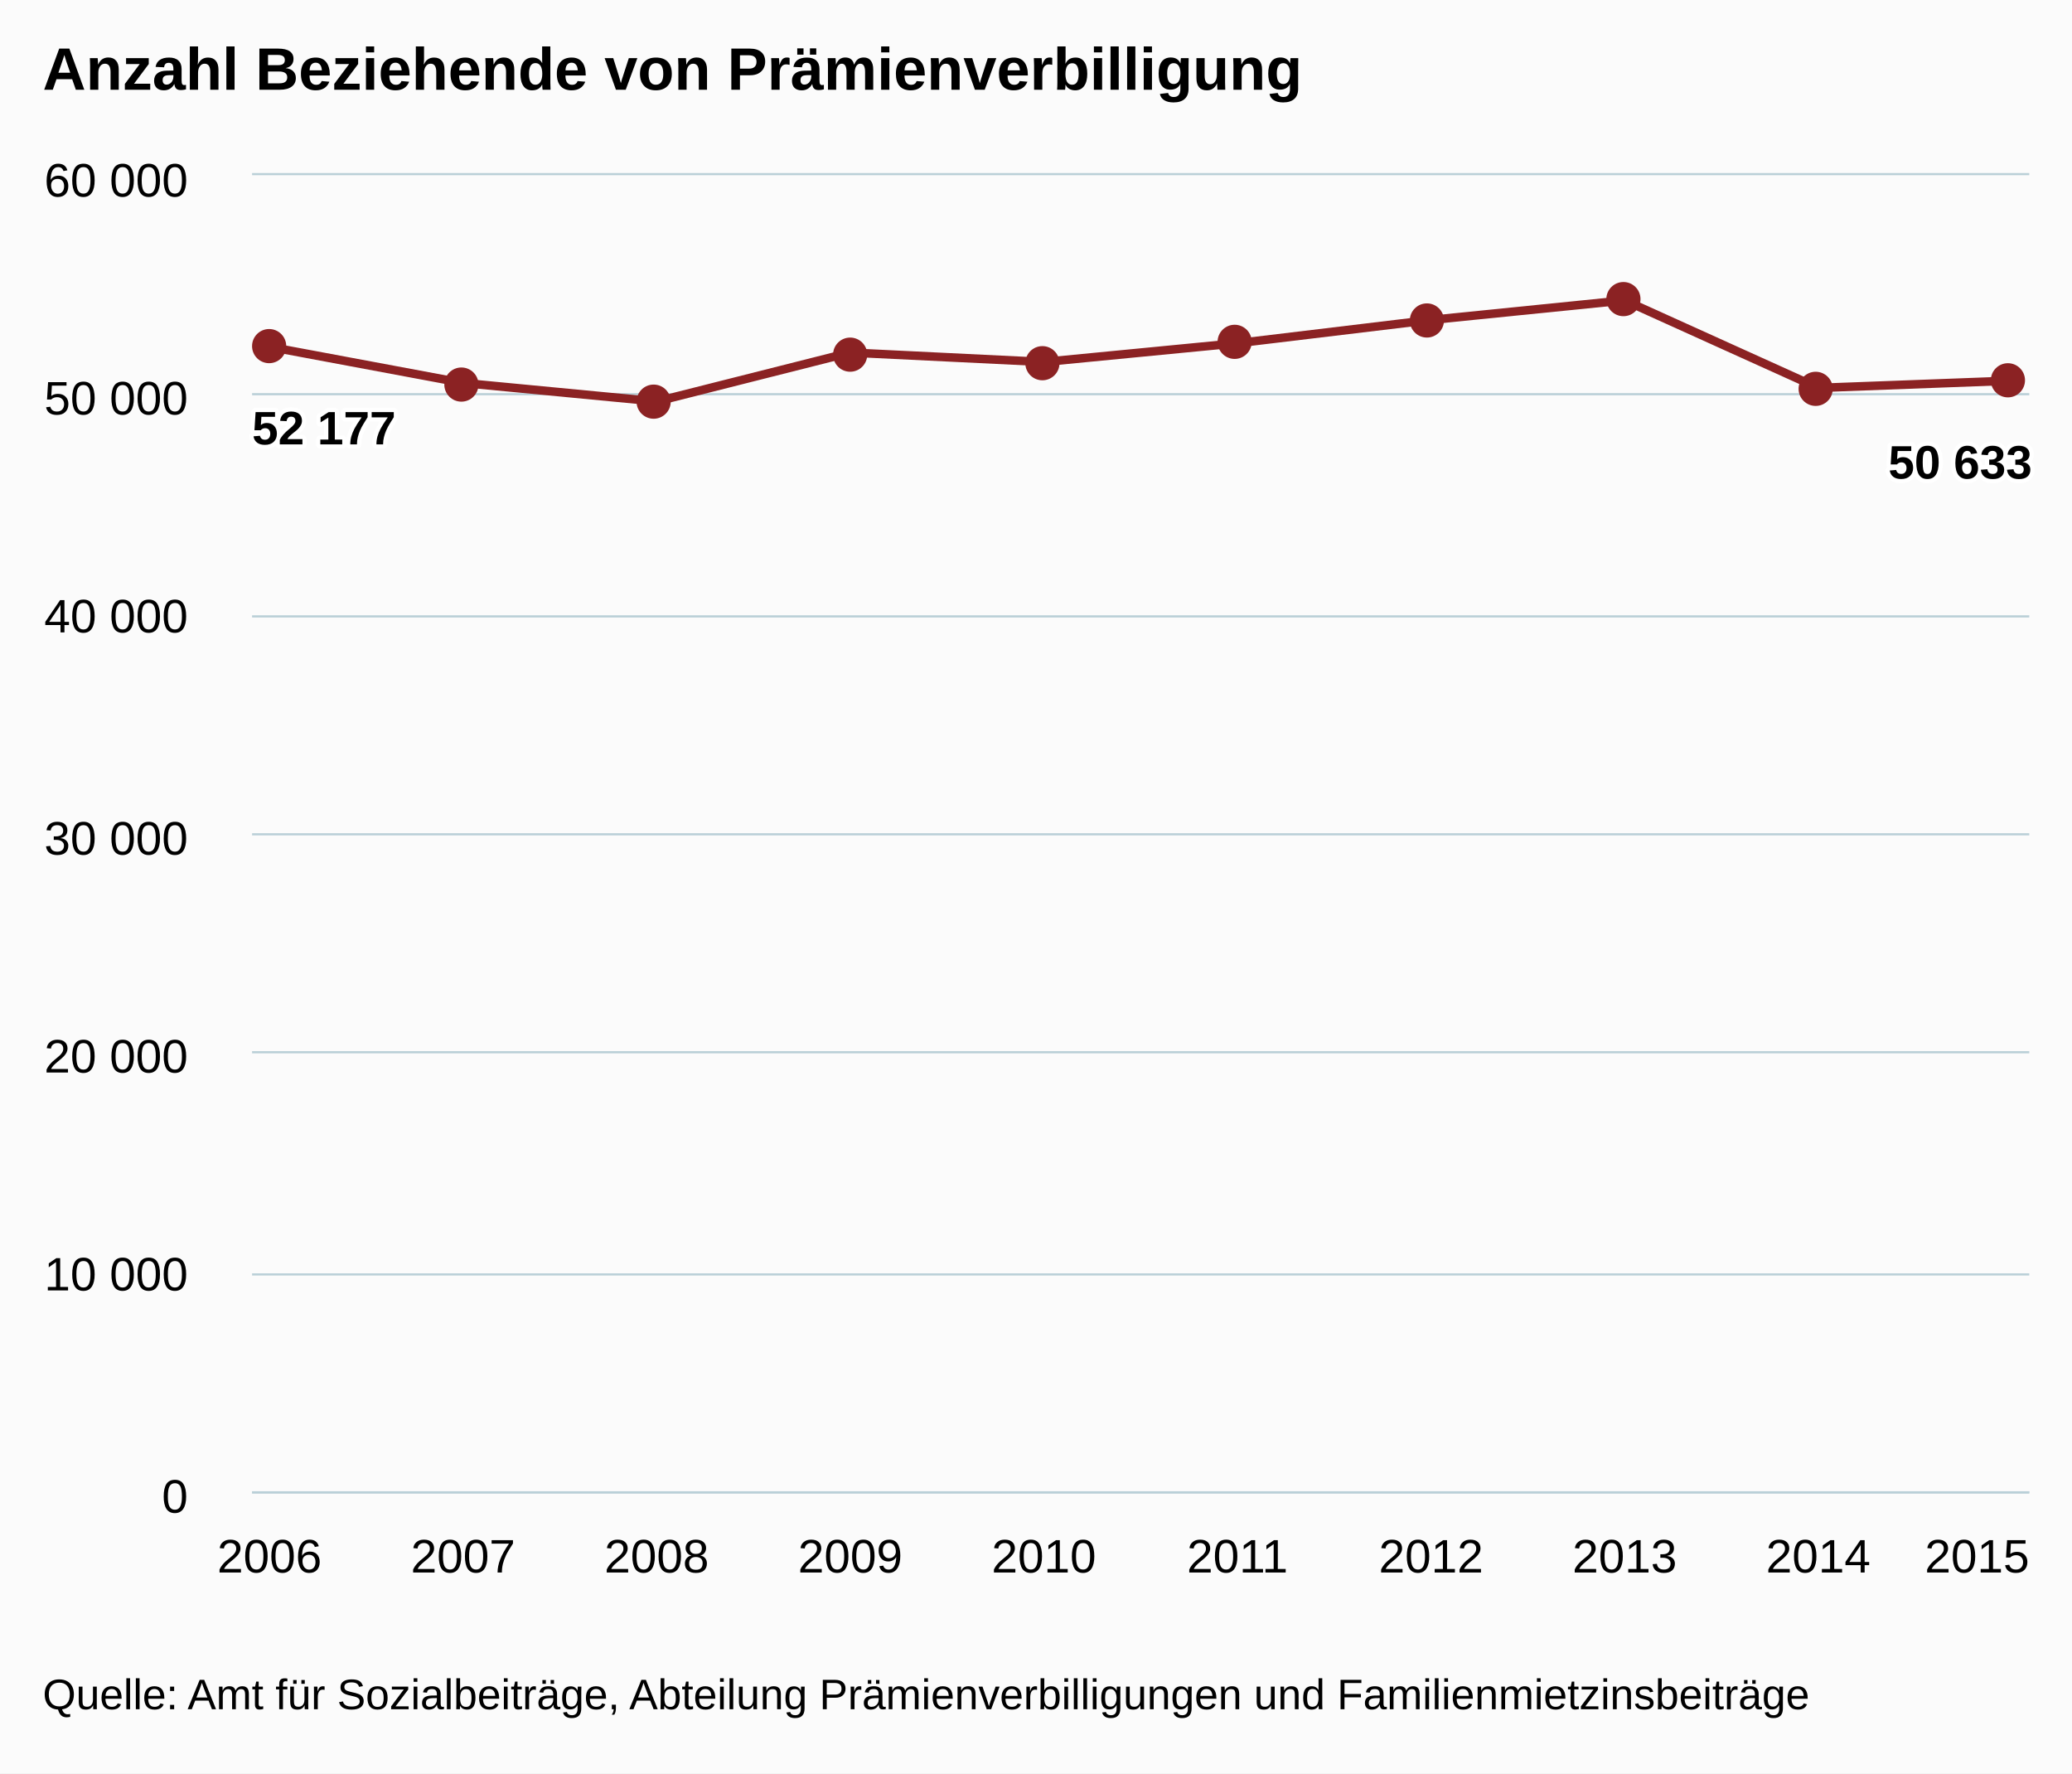
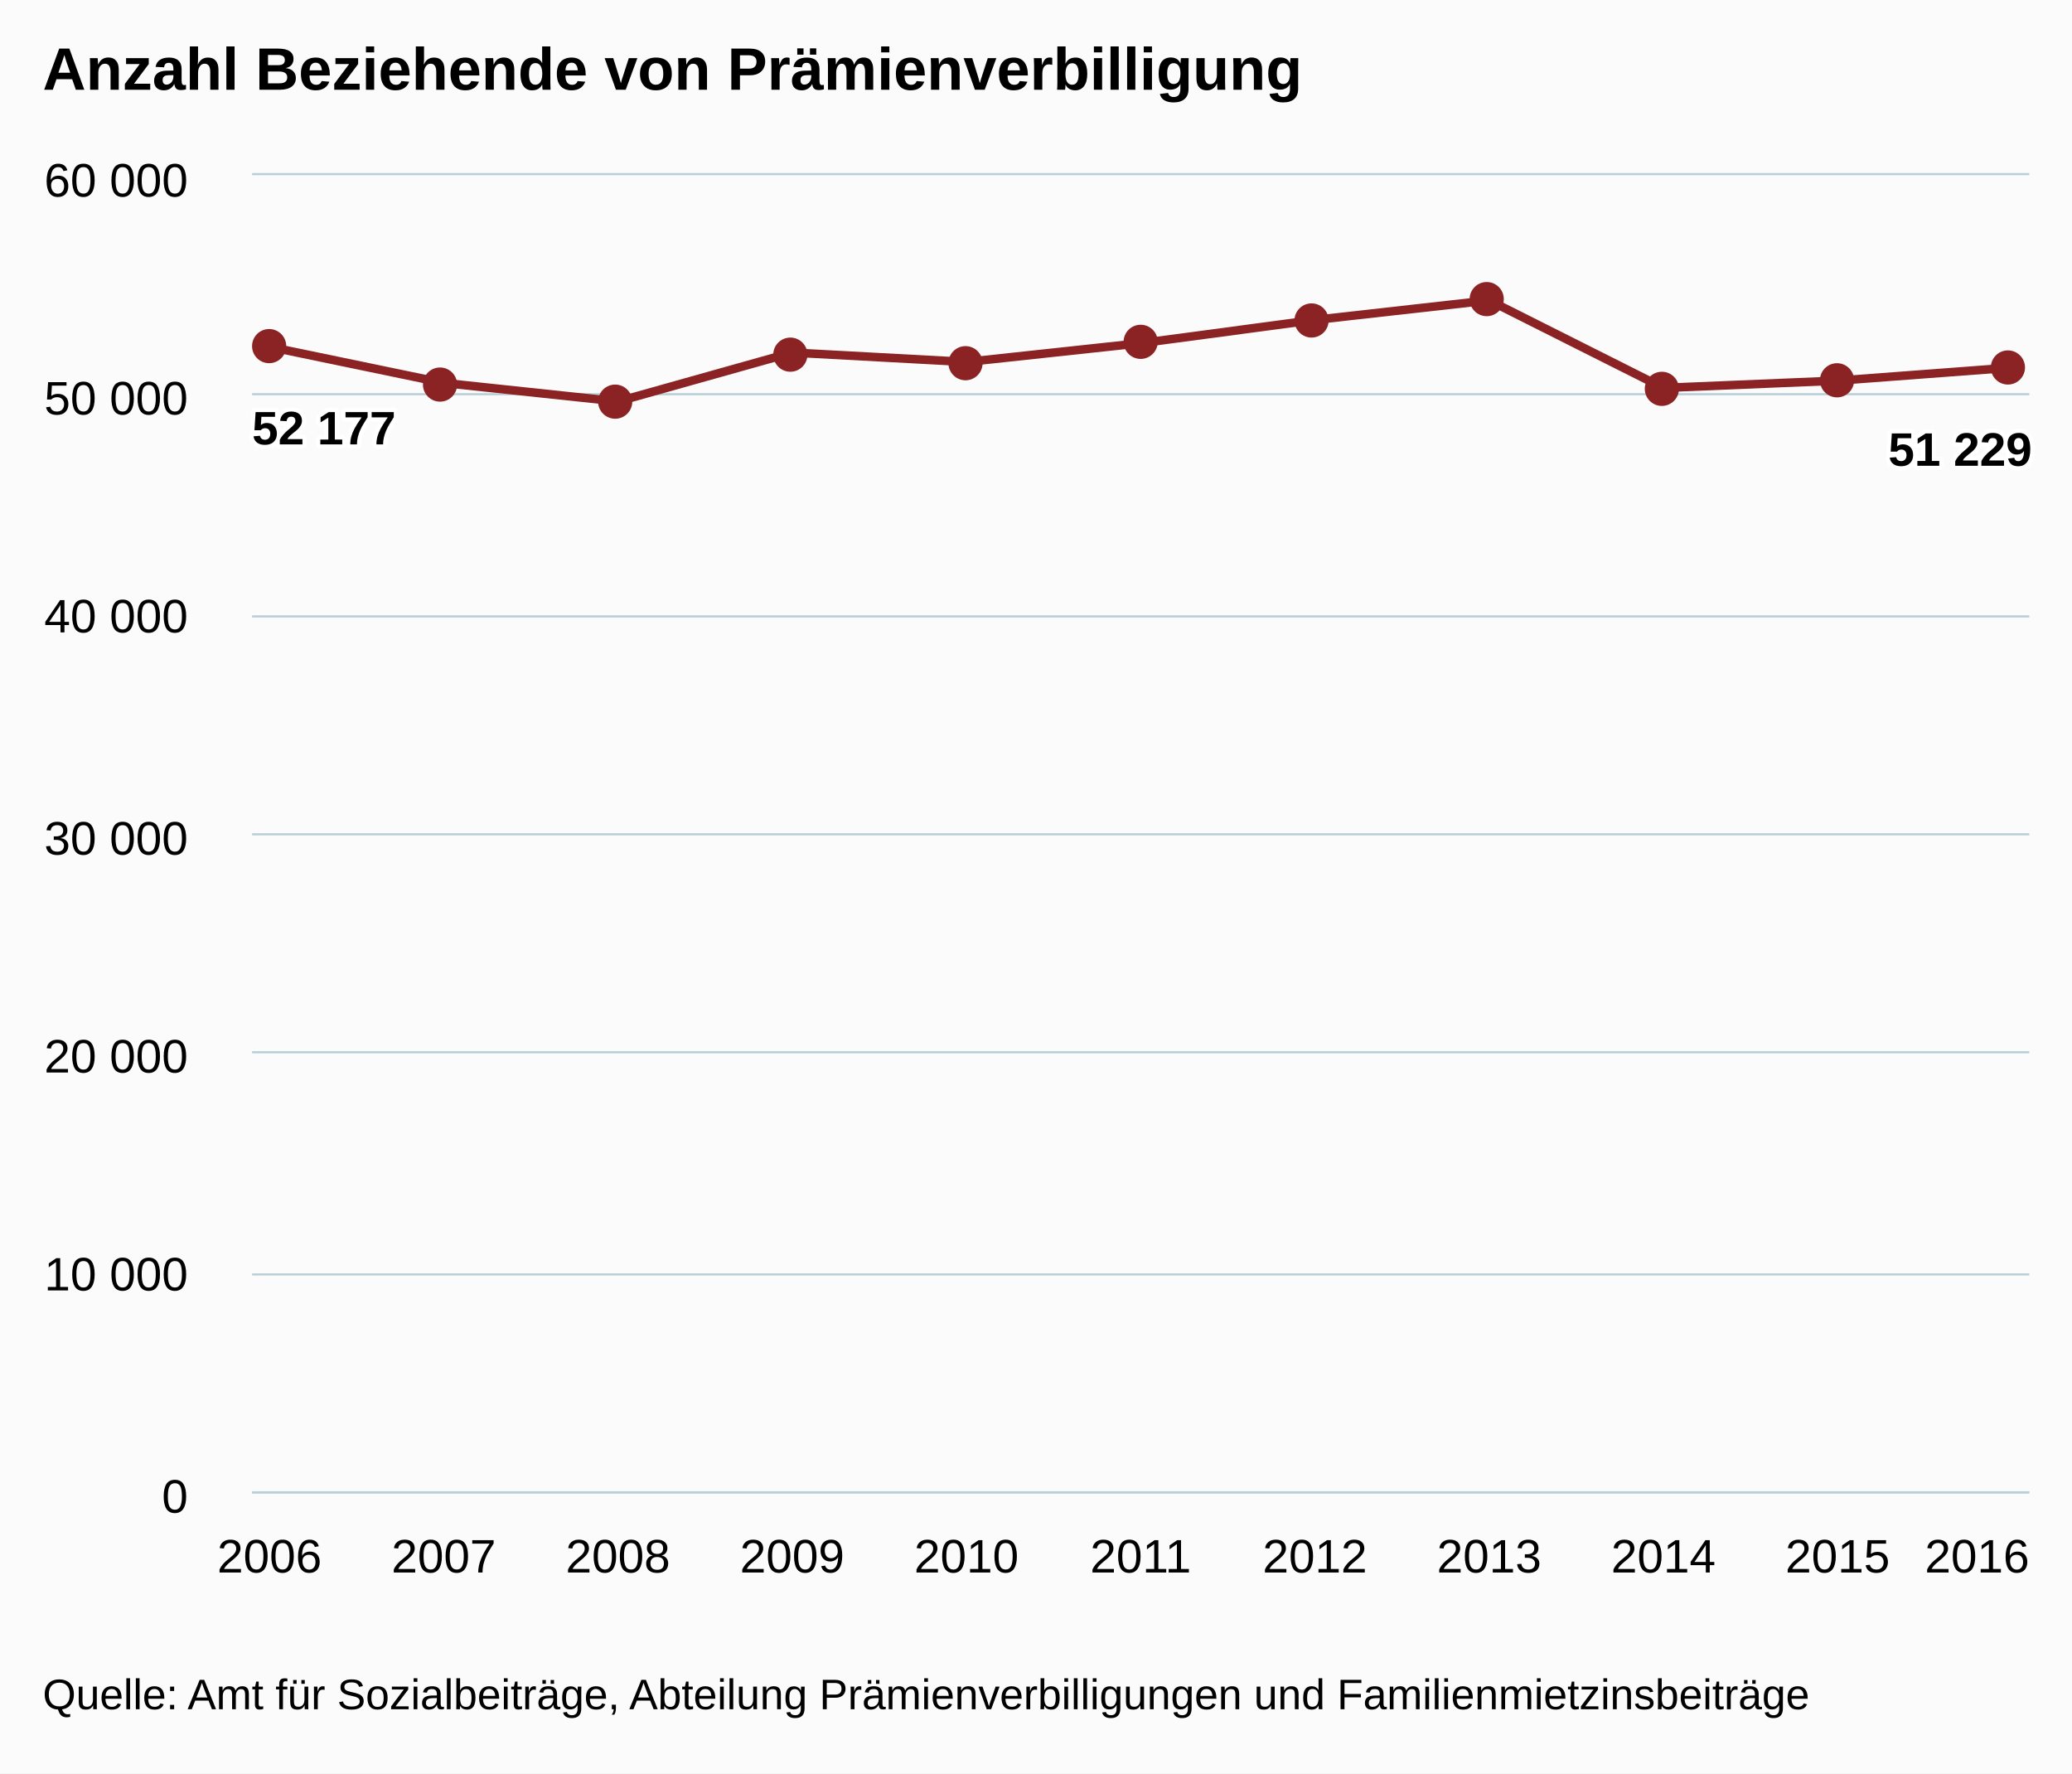
<svg xmlns="http://www.w3.org/2000/svg" version="1.1" class="highcharts-root" style="font-family:arial;font-size:12px;" viewBox="0 0 485 415">
  <defs>
    <clipPath>
      <rect x="0" y="0" width="416" height="308" fill="none" />
    </clipPath>
    <clipPath id="a">
      <rect x="0" y="0" width="416" height="308" fill="none" />
    </clipPath>
  </defs>
  <rect fill="#fbfbfb" class="highcharts-background" x="0" y="0" width="485" height="415" rx="0" ry="0" />
  <rect fill="none" class="highcharts-plot-background" x="59" y="41" width="416" height="308" />
  <g class="highcharts-pane-group" />
  <g class="highcharts-grid highcharts-xaxis-grid ">
    <path fill="none" class="highcharts-grid-line" d="M 62.5 41 L 62.5 349" opacity="1" />
-     <path fill="none" class="highcharts-grid-line" d="M 107.5 41 L 107.5 349" opacity="1" />
-     <path fill="none" class="highcharts-grid-line" d="M 153.5 41 L 153.5 349" opacity="1" />
-     <path fill="none" class="highcharts-grid-line" d="M 198.5 41 L 198.5 349" opacity="1" />
-     <path fill="none" class="highcharts-grid-line" d="M 243.5 41 L 243.5 349" opacity="1" />
-     <path fill="none" class="highcharts-grid-line" d="M 289.5 41 L 289.5 349" opacity="1" />
-     <path fill="none" class="highcharts-grid-line" d="M 334.5 41 L 334.5 349" opacity="1" />
-     <path fill="none" class="highcharts-grid-line" d="M 379.5 41 L 379.5 349" opacity="1" />
-     <path fill="none" class="highcharts-grid-line" d="M 425.5 41 L 425.5 349" opacity="1" />
+     <path fill="none" class="highcharts-grid-line" d="M 103.5 41 L 103.5 349" opacity="1" />
+     <path fill="none" class="highcharts-grid-line" d="M 144.5 41 L 144.5 349" opacity="1" />
+     <path fill="none" class="highcharts-grid-line" d="M 184.5 41 L 184.5 349" opacity="1" />
+     <path fill="none" class="highcharts-grid-line" d="M 225.5 41 L 225.5 349" opacity="1" />
+     <path fill="none" class="highcharts-grid-line" d="M 266.5 41 L 266.5 349" opacity="1" />
+     <path fill="none" class="highcharts-grid-line" d="M 307.5 41 L 307.5 349" opacity="1" />
+     <path fill="none" class="highcharts-grid-line" d="M 348.5 41 L 348.5 349" opacity="1" />
+     <path fill="none" class="highcharts-grid-line" d="M 388.5 41 L 388.5 349" opacity="1" />
+     <path fill="none" class="highcharts-grid-line" d="M 429.5 41 L 429.5 349" opacity="1" />
    <path fill="none" class="highcharts-grid-line" d="M 470.5 41 L 470.5 349" opacity="1" />
  </g>
  <g class="highcharts-grid highcharts-yaxis-grid ">
    <path fill="none" stroke="#B9CFD7" stroke-width="0.5" class="highcharts-grid-line" d="M 59 349.25 L 475 349.25" opacity="1" />
    <path fill="none" stroke="#B9CFD7" stroke-width="0.5" class="highcharts-grid-line" d="M 59 298.25 L 475 298.25" opacity="1" />
    <path fill="none" stroke="#B9CFD7" stroke-width="0.5" class="highcharts-grid-line" d="M 59 246.25 L 475 246.25" opacity="1" />
    <path fill="none" stroke="#B9CFD7" stroke-width="0.5" class="highcharts-grid-line" d="M 59 195.25 L 475 195.25" opacity="1" />
    <path fill="none" stroke="#B9CFD7" stroke-width="0.5" class="highcharts-grid-line" d="M 59 144.25 L 475 144.25" opacity="1" />
    <path fill="none" stroke="#B9CFD7" stroke-width="0.5" class="highcharts-grid-line" d="M 59 92.25 L 475 92.25" opacity="1" />
    <path fill="none" stroke="#B9CFD7" stroke-width="0.5" class="highcharts-grid-line" d="M 59 40.75 L 475 40.75" opacity="1" />
  </g>
  <rect fill="none" class="highcharts-plot-border" x="59" y="41" width="416" height="308" />
  <g class="highcharts-axis highcharts-xaxis ">
    <path fill="none" class="highcharts-axis-line" stroke="#B9CFD7" stroke-width="0.5" d="M 59 349.25 L 475 349.25" />
  </g>
  <g class="highcharts-axis highcharts-yaxis ">
    <path fill="none" class="highcharts-axis-line" d="M 59 41 L 59 349" />
  </g>
  <g class="highcharts-series-group">
    <g class="highcharts-series highcharts-series-0 highcharts-line-series highcharts-color-undefined " transform="translate(59,41) scale(1 1)" clip-path="url(#a)">
-       <path fill="none" d="M 4.078 40.158 L 49.394 48.623 L 94.71 52.955 L 140.026 41.503 L 185.342 43.71 L 230.658 39.316 L 275.974 33.865 L 321.29 29.291 L 366.606 49.783 L 411.922 48.084" class="highcharts-graph" stroke="#8b2223" stroke-width="2" stroke-linejoin="round" stroke-linecap="round" />
+       <path fill="none" d="M 4.078 40.158 L 44.863 48.623 L 85.647 52.955 L 126.431 41.503 L 167.216 43.71 L 208 39.316 L 248.784 33.865 L 289.569 29.291 L 330.353 49.783 L 371.137 48.084 L 411.922 45.024" class="highcharts-graph" stroke="#8b2223" stroke-width="2" stroke-linejoin="round" stroke-linecap="round" />
    </g>
    <g class="highcharts-markers highcharts-series-0 highcharts-line-series highcharts-color-undefined " transform="translate(59,41) scale(1 1)" clip-path="none">
      <path fill="#8b2223" d="M 8 40 A 4 4 0 1 1 8 39.996 Z" class="highcharts-point" />
-       <path fill="#8b2223" d="M 53 49 A 4 4 0 1 1 53 48.996 Z" class="highcharts-point" />
-       <path fill="#8b2223" d="M 98 53 A 4 4 0 1 1 98 52.996 Z" class="highcharts-point" />
-       <path fill="#8b2223" d="M 144 42 A 4 4 0 1 1 144 41.996 Z" class="highcharts-point" />
-       <path fill="#8b2223" d="M 189 44 A 4 4 0 1 1 189 43.996 Z" class="highcharts-point" />
-       <path fill="#8b2223" d="M 234 39 A 4 4 0 1 1 234 38.996 Z" class="highcharts-point" />
-       <path fill="#8b2223" d="M 279 34 A 4 4 0 1 1 279 33.996 Z" class="highcharts-point" />
-       <path fill="#8b2223" d="M 325 29 A 4 4 0 1 1 325 28.996 Z" class="highcharts-point" />
-       <path fill="#8b2223" d="M 370 50 A 4 4 0 1 1 370 49.996 Z" class="highcharts-point" />
-       <path fill="#8b2223" d="M 415 48 A 4 4 0 1 1 415 47.996 Z" class="highcharts-point" />
+       <path fill="#8b2223" d="M 48 49 A 4 4 0 1 1 48 48.996 Z" class="highcharts-point" />
+       <path fill="#8b2223" d="M 89 53 A 4 4 0 1 1 89 52.996 Z" class="highcharts-point" />
+       <path fill="#8b2223" d="M 130 42 A 4 4 0 1 1 130 41.996 Z" class="highcharts-point" />
+       <path fill="#8b2223" d="M 171 44 A 4 4 0 1 1 171 43.996 Z" class="highcharts-point" />
+       <path fill="#8b2223" d="M 212 39 A 4 4 0 1 1 212 38.996 Z" class="highcharts-point" />
+       <path fill="#8b2223" d="M 252 34 A 4 4 0 1 1 252 33.996 Z" class="highcharts-point" />
+       <path fill="#8b2223" d="M 293 29 A 4 4 0 1 1 293 28.996 Z" class="highcharts-point" />
+       <path fill="#8b2223" d="M 334 50 A 4 4 0 1 1 334 49.996 Z" class="highcharts-point" />
+       <path fill="#8b2223" d="M 375 48 A 4 4 0 1 1 375 47.996 Z" class="highcharts-point" />
+       <path fill="#8b2223" d="M 415 45 A 4 4 0 1 1 415 44.996 Z" class="highcharts-point" />
    </g>
  </g>
  <text x="10" text-anchor="start" class="highcharts-title" style="color:#000000;font-size:14px;font-weight:bold;fill:#000000;" y="21">
    <tspan>Anzahl Beziehende von Prämienverbilligung</tspan>
  </text>
  <g class="highcharts-data-labels highcharts-series-0 highcharts-line-series highcharts-color-undefined " visibility="visible" transform="translate(59,41) scale(1 1)">
    <g class="highcharts-label highcharts-data-label highcharts-data-label-color-undefined " transform="translate(-5,47)">
      <text x="5" style="font-size:11px;font-weight:bold;color:#000000;fill:#000000;" y="16">
        <tspan x="5" y="16" class="highcharts-text-outline" fill="#FFFFFF" stroke="#FFFFFF" stroke-width="2px" stroke-linejoin="round">52 177</tspan>
        <tspan x="5" y="16">52 177</tspan>
      </text>
    </g>
-     <g class="highcharts-label highcharts-data-label highcharts-data-label-color-undefined " transform="translate(44,69)">
+     <g class="highcharts-label highcharts-data-label highcharts-data-label-color-undefined " transform="translate(40,69)">
      <text x="5" style="font-size:11px;font-weight:bold;color:#000000;fill:#000000;" y="16" />
    </g>
-     <g class="highcharts-label highcharts-data-label highcharts-data-label-color-undefined " transform="translate(90,73)">
+     <g class="highcharts-label highcharts-data-label highcharts-data-label-color-undefined " transform="translate(81,73)">
      <text x="5" style="font-size:11px;font-weight:bold;color:#000000;fill:#000000;" y="16" />
    </g>
-     <g class="highcharts-label highcharts-data-label highcharts-data-label-color-undefined " transform="translate(135,62)">
+     <g class="highcharts-label highcharts-data-label highcharts-data-label-color-undefined " transform="translate(121,62)">
      <text x="5" style="font-size:11px;font-weight:bold;color:#000000;fill:#000000;" y="16" />
    </g>
-     <g class="highcharts-label highcharts-data-label highcharts-data-label-color-undefined " transform="translate(180,64)">
+     <g class="highcharts-label highcharts-data-label highcharts-data-label-color-undefined " transform="translate(162,64)">
      <text x="5" style="font-size:11px;font-weight:bold;color:#000000;fill:#000000;" y="16" />
    </g>
-     <g class="highcharts-label highcharts-data-label highcharts-data-label-color-undefined " transform="translate(226,59)">
+     <g class="highcharts-label highcharts-data-label highcharts-data-label-color-undefined " transform="translate(203,59)">
      <text x="5" style="font-size:11px;font-weight:bold;color:#000000;fill:#000000;" y="16" />
    </g>
-     <g class="highcharts-label highcharts-data-label highcharts-data-label-color-undefined " transform="translate(271,54)">
+     <g class="highcharts-label highcharts-data-label highcharts-data-label-color-undefined " transform="translate(244,54)">
      <text x="5" style="font-size:11px;font-weight:bold;color:#000000;fill:#000000;" y="16" />
    </g>
-     <g class="highcharts-label highcharts-data-label highcharts-data-label-color-undefined " transform="translate(316,49)">
+     <g class="highcharts-label highcharts-data-label highcharts-data-label-color-undefined " transform="translate(285,49)">
      <text x="5" style="font-size:11px;font-weight:bold;color:#000000;fill:#000000;" y="16" />
    </g>
-     <g class="highcharts-label highcharts-data-label highcharts-data-label-color-undefined " transform="translate(362,70)">
+     <g class="highcharts-label highcharts-data-label highcharts-data-label-color-undefined " transform="translate(325,70)">
      <text x="5" style="font-size:11px;font-weight:bold;color:#000000;fill:#000000;" y="16" />
    </g>
-     <g class="highcharts-label highcharts-data-label highcharts-data-label-color-undefined " transform="translate(378,55)">
+     <g class="highcharts-label highcharts-data-label highcharts-data-label-color-undefined " transform="translate(366,68)">
+       <text x="5" style="font-size:11px;font-weight:bold;color:#000000;fill:#000000;" y="16" />
+     </g>
+     <g class="highcharts-label highcharts-data-label highcharts-data-label-color-undefined " transform="translate(378,52)">
      <text x="5" style="font-size:11px;font-weight:bold;color:#000000;fill:#000000;" y="16">
-         <tspan x="5" y="16" class="highcharts-text-outline" fill="#FFFFFF" stroke="#FFFFFF" stroke-width="2px" stroke-linejoin="round">50 633</tspan>
-         <tspan x="5" y="16">50 633</tspan>
+         <tspan x="5" y="16" class="highcharts-text-outline" fill="#FFFFFF" stroke="#FFFFFF" stroke-width="2px" stroke-linejoin="round">51 229</tspan>
+         <tspan x="5" y="16">51 229</tspan>
      </text>
    </g>
  </g>
  <g class="highcharts-axis-labels highcharts-xaxis-labels ">
    <text x="63.078" style="color:#000000;cursor:default;font-size:11px;fill:#000000;" text-anchor="middle" transform="translate(0,0)" y="368" opacity="1">
      2006
    </text>
-     <text x="108.394" style="color:#000000;cursor:default;font-size:11px;fill:#000000;" text-anchor="middle" transform="translate(0,0)" y="368" opacity="1">
+     <text x="103.863" style="color:#000000;cursor:default;font-size:11px;fill:#000000;" text-anchor="middle" transform="translate(0,0)" y="368" opacity="1">
      2007
    </text>
-     <text x="153.71" style="color:#000000;cursor:default;font-size:11px;fill:#000000;" text-anchor="middle" transform="translate(0,0)" y="368" opacity="1">
+     <text x="144.647" style="color:#000000;cursor:default;font-size:11px;fill:#000000;" text-anchor="middle" transform="translate(0,0)" y="368" opacity="1">
      2008
    </text>
-     <text x="199.026" style="color:#000000;cursor:default;font-size:11px;fill:#000000;" text-anchor="middle" transform="translate(0,0)" y="368" opacity="1">
+     <text x="185.431" style="color:#000000;cursor:default;font-size:11px;fill:#000000;" text-anchor="middle" transform="translate(0,0)" y="368" opacity="1">
      2009
    </text>
-     <text x="244.342" style="color:#000000;cursor:default;font-size:11px;fill:#000000;" text-anchor="middle" transform="translate(0,0)" y="368" opacity="1">
+     <text x="226.216" style="color:#000000;cursor:default;font-size:11px;fill:#000000;" text-anchor="middle" transform="translate(0,0)" y="368" opacity="1">
      2010
    </text>
-     <text x="289.658" style="color:#000000;cursor:default;font-size:11px;fill:#000000;" text-anchor="middle" transform="translate(0,0)" y="368" opacity="1">
+     <text x="267" style="color:#000000;cursor:default;font-size:11px;fill:#000000;" text-anchor="middle" transform="translate(0,0)" y="368" opacity="1">
      2011
    </text>
-     <text x="334.974" style="color:#000000;cursor:default;font-size:11px;fill:#000000;" text-anchor="middle" transform="translate(0,0)" y="368" opacity="1">
+     <text x="307.784" style="color:#000000;cursor:default;font-size:11px;fill:#000000;" text-anchor="middle" transform="translate(0,0)" y="368" opacity="1">
      2012
    </text>
-     <text x="380.29" style="color:#000000;cursor:default;font-size:11px;fill:#000000;" text-anchor="middle" transform="translate(0,0)" y="368" opacity="1">
+     <text x="348.569" style="color:#000000;cursor:default;font-size:11px;fill:#000000;" text-anchor="middle" transform="translate(0,0)" y="368" opacity="1">
      2013
    </text>
-     <text x="425.606" style="color:#000000;cursor:default;font-size:11px;fill:#000000;" text-anchor="middle" transform="translate(0,0)" y="368" opacity="1">
+     <text x="389.353" style="color:#000000;cursor:default;font-size:11px;fill:#000000;" text-anchor="middle" transform="translate(0,0)" y="368" opacity="1">
      2014
    </text>
+     <text x="430.137" style="color:#000000;cursor:default;font-size:11px;fill:#000000;" text-anchor="middle" transform="translate(0,0)" y="368" opacity="1">
+       2015
+     </text>
    <text x="462.781" style="color:#000000;cursor:default;font-size:11px;fill:#000000;" text-anchor="middle" transform="translate(0,0)" y="368" opacity="1">
-       2015
+       2016
    </text>
  </g>
  <g class="highcharts-axis-labels highcharts-yaxis-labels ">
    <text x="44" style="color:#000000;cursor:default;font-size:11px;fill:#000000;" text-anchor="end" transform="translate(0,0)" y="354" opacity="1">
      <tspan>0</tspan>
    </text>
    <text x="44" style="color:#000000;cursor:default;font-size:11px;fill:#000000;" text-anchor="end" transform="translate(0,0)" y="302" opacity="1">
      <tspan>10 000</tspan>
    </text>
    <text x="44" style="color:#000000;cursor:default;font-size:11px;fill:#000000;" text-anchor="end" transform="translate(0,0)" y="251" opacity="1">
      <tspan>20 000</tspan>
    </text>
    <text x="44" style="color:#000000;cursor:default;font-size:11px;fill:#000000;" text-anchor="end" transform="translate(0,0)" y="200" opacity="1">
      <tspan>30 000</tspan>
    </text>
    <text x="44" style="color:#000000;cursor:default;font-size:11px;fill:#000000;" text-anchor="end" transform="translate(0,0)" y="148" opacity="1">
      <tspan>40 000</tspan>
    </text>
    <text x="44" style="color:#000000;cursor:default;font-size:11px;fill:#000000;" text-anchor="end" transform="translate(0,0)" y="97" opacity="1">
      <tspan>50 000</tspan>
    </text>
    <text x="44" style="color:#000000;cursor:default;font-size:11px;fill:#000000;" text-anchor="end" transform="translate(0,0)" y="46" opacity="1">
      <tspan>60 000</tspan>
    </text>
  </g>
  <text x="10" class="highcharts-credits" text-anchor="start" style="cursor:default;color:#000000;font-size:10px;fill:#000000;" y="400">
    <tspan>Quelle: Amt für Sozialbeiträge, Abteilung Prämienverbilligungen und Familienmietzinsbeiträge</tspan>
  </text>
</svg>
